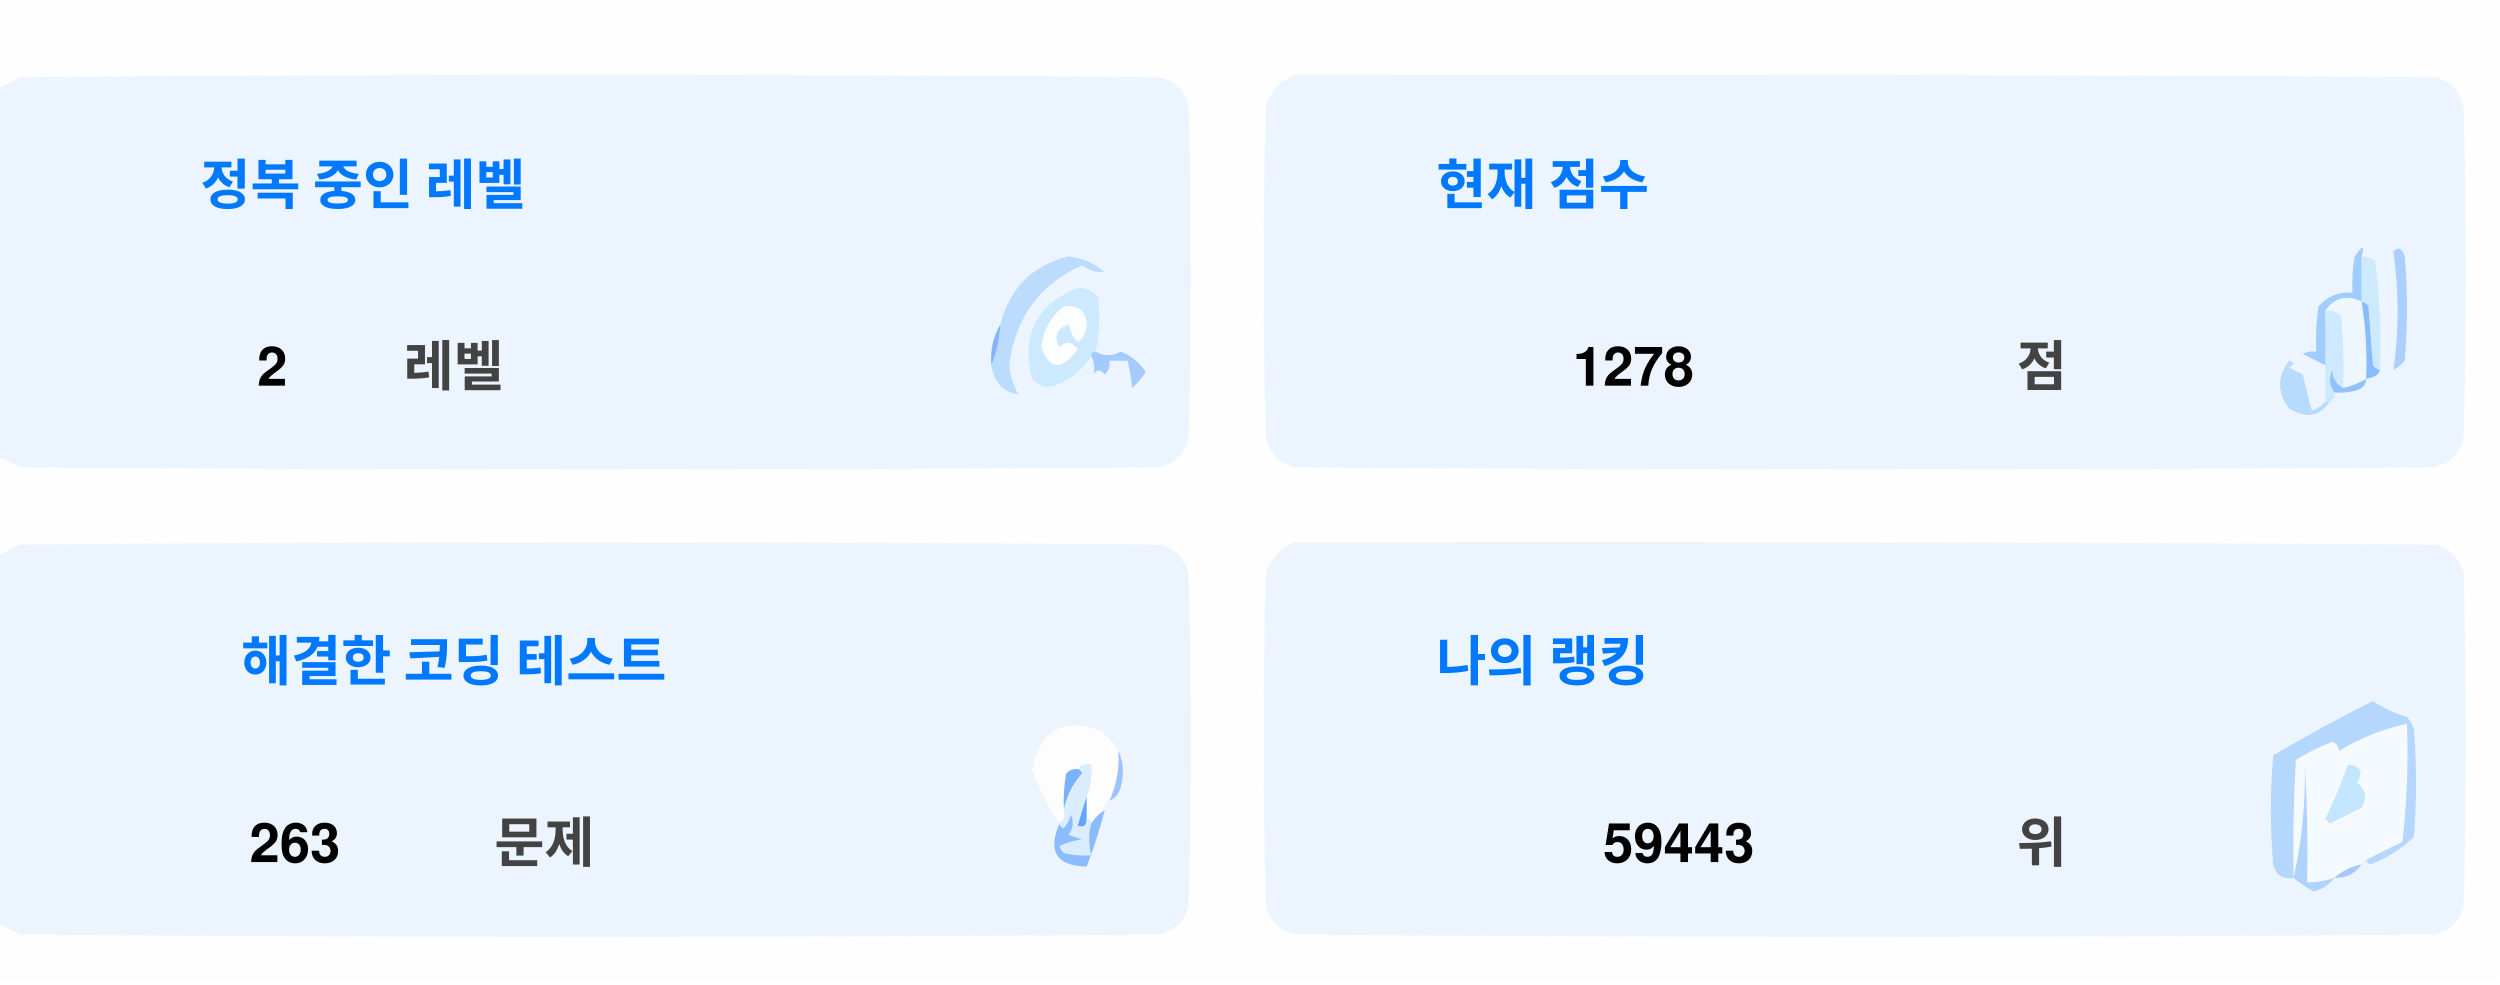
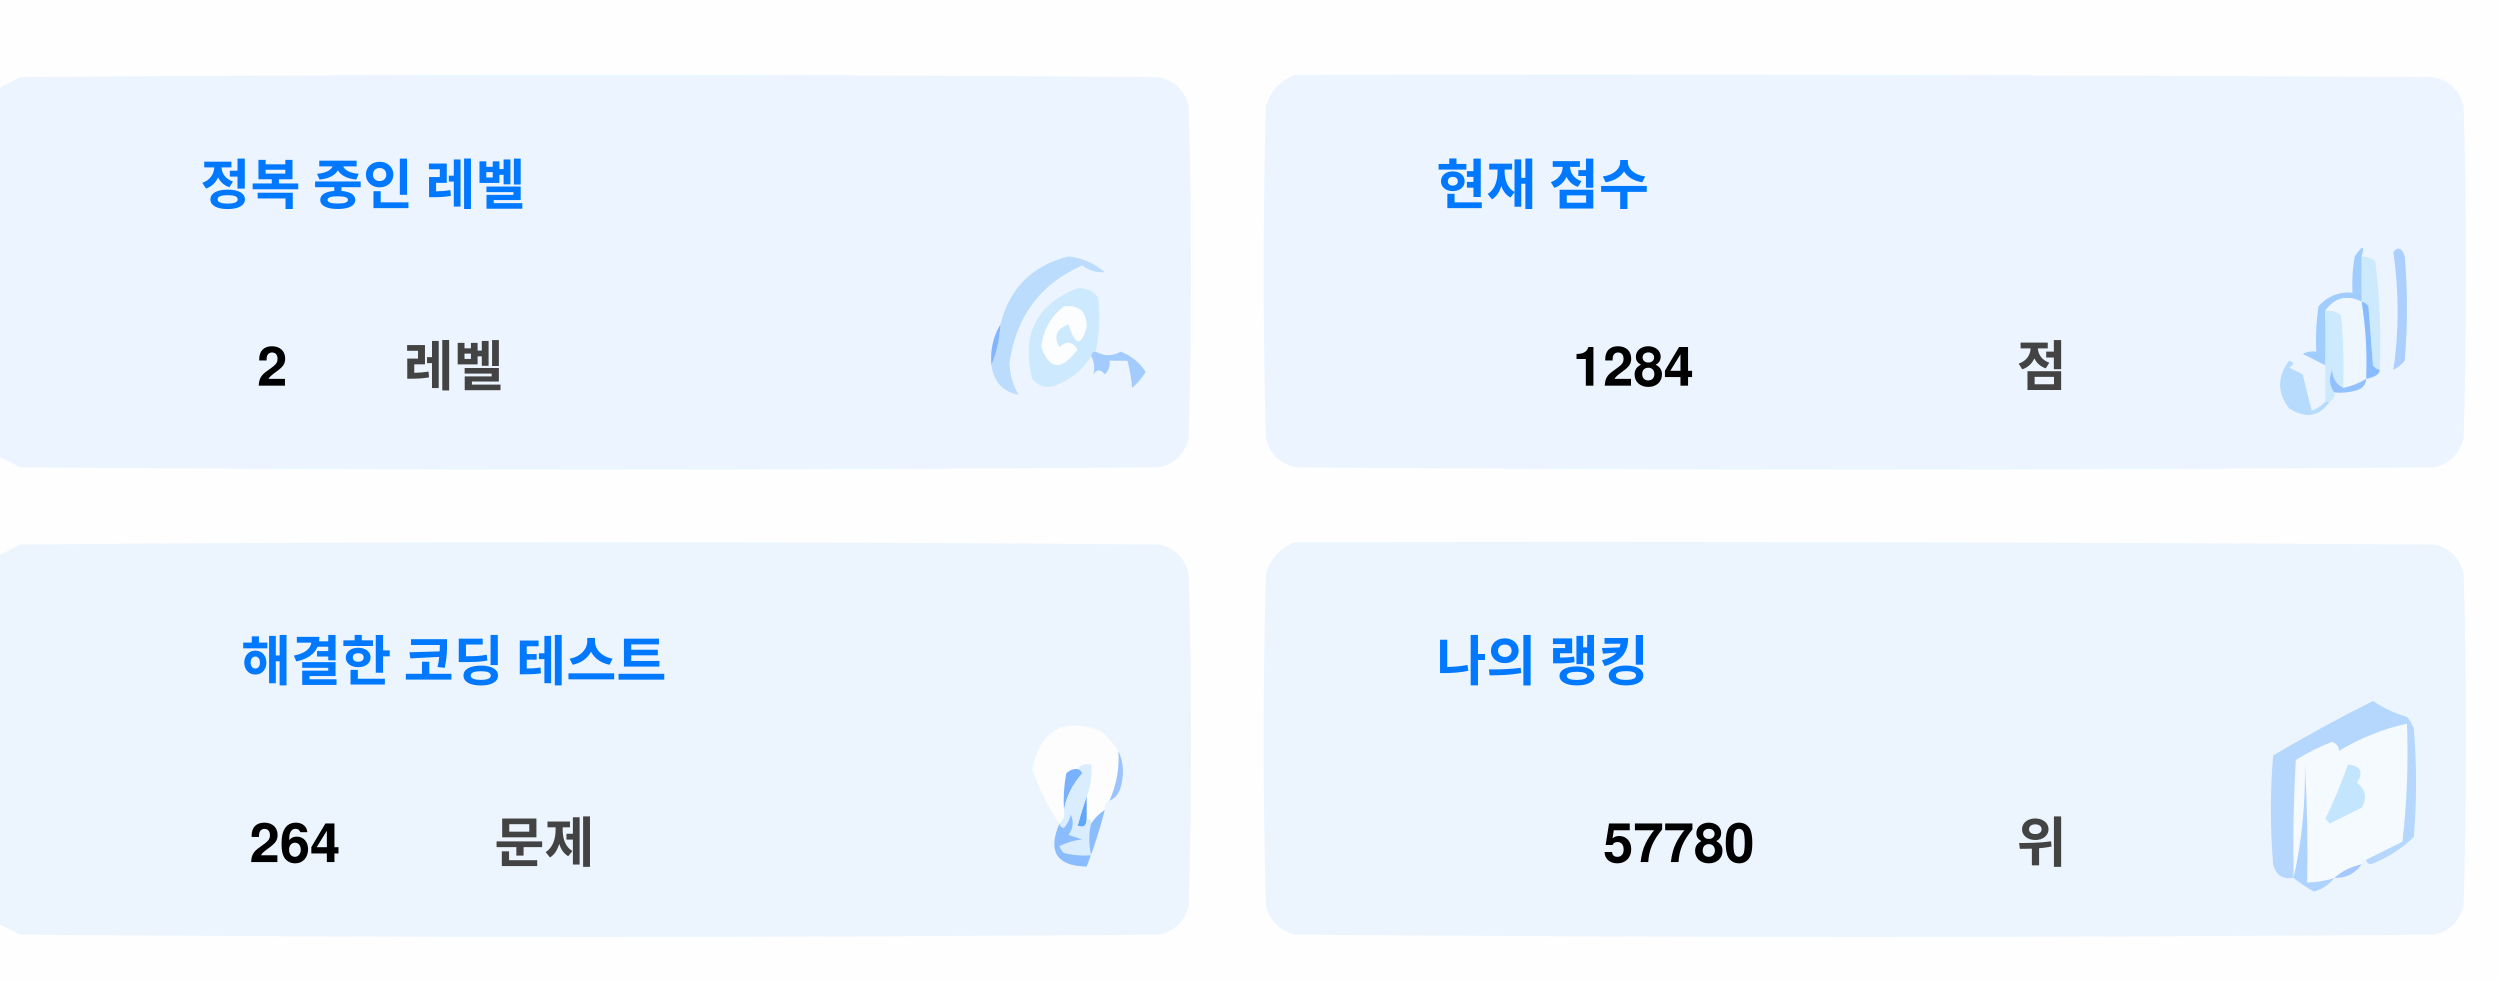
<svg xmlns="http://www.w3.org/2000/svg" version="1.1" width="551px" height="217px" style="shape-rendering:geometricPrecision; text-rendering:geometricPrecision; image-rendering:optimizeQuality; fill-rule:evenodd; clip-rule:evenodd">
  <style>.title {fill: #434343;font-size: 1rem;line-height: 1.5rem;font-weight: bold;font-family: -apple-system, BlinkMacSystemFont, Segoe UI, Helvetica, Arial, sans-serif, Apple Color Emoji, Segoe UI Emoji;}.desc {fill: #434343;font-size: 2.5rem;font-weight: bold;line-height: 1.5rem;font-family: -apple-system, BlinkMacSystemFont, Segoe UI, Helvetica, Arial, sans-serif, Apple Color Emoji, Segoe UI Emoji;}.desc-2 {fill: #434343;font-size: 1rem;font-weight: bold;line-height: 1.5rem;font-family: -apple-system, BlinkMacSystemFont, Segoe UI, Helvetica, Arial, sans-serif, Apple Color Emoji, Segoe UI Emoji;}.text, .desc {animation: twinkling 4s ease-in-out infinite;}@keyframes twinkling {40% { opacity: 1; }50% { opacity: 0.5; }60% { opacity: 1; }70% { opacity: 0.5; }80% { opacity: 1; }}</style>
  <g>
    <path style="opacity:1" fill="#fefefe" d="M -0.5,-0.5 C 183.167,-0.5 366.833,-0.5 550.5,-0.5C 550.5,71.833 550.5,144.167 550.5,216.5C 366.833,216.5 183.167,216.5 -0.5,216.5C -0.5,212.167 -0.5,207.833 -0.5,203.5C 1.14,204.32 2.807,205.153 4.5,206C 88.167,206.667 171.833,206.667 255.5,206C 259,205.167 261.167,203 262,199.5C 262.667,175.167 262.667,150.833 262,126.5C 261.167,123 259,120.833 255.5,120C 171.833,119.333 88.167,119.333 4.5,120C 2.807,120.847 1.14,121.68 -0.5,122.5C -0.5,115.167 -0.5,107.833 -0.5,100.5C 1.14,101.32 2.807,102.153 4.5,103C 88.167,103.667 171.833,103.667 255.5,103C 259,102.167 261.167,100 262,96.5C 262.667,72.167 262.667,47.833 262,23.5C 261.167,20 259,17.833 255.5,17C 171.833,16.333 88.167,16.333 4.5,17C 2.807,17.847 1.14,18.68 -0.5,19.5C -0.5,12.833 -0.5,6.167 -0.5,-0.5 Z" />
  </g>
  <g>
    <path style="opacity:1" fill="#ecf5ff" d="M -0.5,100.5 C -0.5,73.5 -0.5,46.5 -0.5,19.5C 1.14,18.68 2.807,17.847 4.5,17C 88.167,16.333 171.833,16.333 255.5,17C 259,17.833 261.167,20 262,23.5C 262.667,47.833 262.667,72.167 262,96.5C 261.167,100 259,102.167 255.5,103C 171.833,103.667 88.167,103.667 4.5,103C 2.807,102.153 1.14,101.32 -0.5,100.5 Z" />
  </g>
  <g>
    <path style="opacity:1" fill="#ecf5ff" d="M 285.5,16.5 C 369.167,16.333 452.834,16.5 536.5,17C 540,17.833 542.167,20 543,23.5C 543.667,47.833 543.667,72.167 543,96.5C 542.167,100 540,102.167 536.5,103C 452.833,103.667 369.167,103.667 285.5,103C 282,102.167 279.833,100 279,96.5C 278.333,72.167 278.333,47.833 279,23.5C 280.018,19.985 282.185,17.652 285.5,16.5 Z" />
  </g>
  <g>
    <path style="opacity:1" fill="#cdeafd" d="M 520.5,56.5 C 521.583,56.539 522.583,56.873 523.5,57.5C 524.498,65.472 524.831,73.472 524.5,81.5C 523.883,81.389 523.383,81.056 523,80.5C 522.667,76.167 522.333,71.833 522,67.5C 521.617,66.944 521.117,66.611 520.5,66.5C 520.5,63.167 520.5,59.833 520.5,56.5 Z" />
  </g>
  <g>
    <path style="opacity:1" fill="#abcfff" d="M 527.5,55.5 C 528.566,54.308 529.399,54.641 530,56.5C 530.667,64.167 530.667,71.833 530,79.5C 529.311,80.357 528.478,81.023 527.5,81.5C 528.758,73.08 528.758,64.414 527.5,55.5 Z" />
  </g>
  <g>
    <path style="opacity:1" fill="#bbdcfd" d="M 218.5,80.5 C 219.657,77.727 220.324,74.727 220.5,71.5C 222.49,63.51 227.49,58.51 235.5,56.5C 238.528,56.847 241.194,58.014 243.5,60C 241.744,60.141 240.078,59.641 238.5,58.5C 229.247,62.607 223.914,69.773 222.5,80C 222.565,82.526 223.232,84.859 224.5,87C 221.07,86.397 219.07,84.231 218.5,80.5 Z" />
  </g>
  <g>
    <path style="opacity:1" fill="#cde9fd" d="M 241.5,77.5 C 240.833,77.5 240.5,77.833 240.5,78.5C 238.628,81.529 235.961,83.695 232.5,85C 230.536,85.624 228.869,85.124 227.5,83.5C 225.021,73.791 228.354,67.124 237.5,63.5C 239.374,63.39 240.874,64.056 242,65.5C 242.497,69.524 242.331,73.524 241.5,77.5 Z" />
  </g>
  <g>
    <path style="opacity:1" fill="#fcfdfe" d="M 234.5,67.5 C 237.826,67.162 239.493,68.662 239.5,72C 238.334,76.434 237,76.267 235.5,71.5C 232.832,72.515 232.166,74.182 233.5,76.5C 235.017,75.089 236.351,75.256 237.5,77C 234.006,81.771 231.34,81.605 229.5,76.5C 229.904,72.771 231.571,69.771 234.5,67.5 Z" />
  </g>
  <g>
    <path style="opacity:1" fill="#a1ccfe" d="M 520.5,56.5 C 520.5,59.833 520.5,63.167 520.5,66.5C 517.238,64.922 514.572,65.589 512.5,68.5C 512.617,72.81 512.617,76.81 512.5,80.5C 510.86,79.68 509.193,78.847 507.5,78C 508.448,77.517 509.448,77.35 510.5,77.5C 510.335,74.15 510.502,70.817 511,67.5C 512.995,65.253 515.495,64.253 518.5,64.5C 518.336,61.813 518.503,59.146 519,56.5C 520.731,53.969 521.231,53.969 520.5,56.5 Z" />
  </g>
  <g>
    <path style="opacity:1" fill="#cde9fd" d="M 512.5,68.5 C 513.822,68.33 514.989,68.663 516,69.5C 516.499,74.823 516.666,80.156 516.5,85.5C 514.955,84.77 514.122,83.437 514,81.5C 513.22,83.387 513.387,85.054 514.5,86.5C 514.672,87.492 514.338,88.158 513.5,88.5C 513.167,88.5 512.833,88.5 512.5,88.5C 512.5,85.833 512.5,83.167 512.5,80.5C 512.617,76.81 512.617,72.81 512.5,68.5 Z" />
  </g>
  <g>
    <path style="opacity:1" fill="#eef6fe" d="M 520.5,66.5 C 521.407,72.106 521.74,77.773 521.5,83.5C 519.95,84.441 518.284,85.108 516.5,85.5C 516.666,80.156 516.499,74.823 516,69.5C 514.989,68.663 513.822,68.33 512.5,68.5C 514.572,65.589 517.238,64.922 520.5,66.5 Z" />
  </g>
  <g>
    <path style="opacity:1" fill="#88bcff" d="M 520.5,66.5 C 521.117,66.611 521.617,66.944 522,67.5C 522.333,71.833 522.667,76.167 523,80.5C 523.383,81.056 523.883,81.389 524.5,81.5C 524.445,82.469 523.445,83.136 521.5,83.5C 521.74,77.773 521.407,72.106 520.5,66.5 Z" />
  </g>
  <g>
    <path style="opacity:1" fill="#82b5fe" d="M 220.5,71.5 C 220.324,74.727 219.657,77.727 218.5,80.5C 218.215,77.171 218.882,74.171 220.5,71.5 Z" />
  </g>
  <g>
    <path style="opacity:1" fill="#a3cbfe" d="M 240.5,78.5 C 240.5,77.833 240.833,77.5 241.5,77.5C 243.391,78.536 245.224,78.536 247,77.5C 249.391,78.429 251.225,79.929 252.5,82C 251.681,83.319 250.681,84.486 249.5,85.5C 249.409,83.777 249.075,81.777 248.5,79.5C 247.167,79.5 245.833,79.5 244.5,79.5C 244.719,80.675 244.386,81.675 243.5,82.5C 242.575,81.359 241.741,81.359 241,82.5C 241.331,80.981 241.164,79.648 240.5,78.5 Z" />
  </g>
  <g>
    <path style="opacity:1" fill="#b7dbfd" d="M 512.5,88.5 C 512.833,88.5 513.167,88.5 513.5,88.5C 511.199,91.857 508.199,92.357 504.5,90C 501.872,86.535 501.872,83.035 504.5,79.5C 505.696,79.846 505.696,80.346 504.5,81C 505.5,81.5 506.5,82 507.5,82.5C 508.167,85.167 508.833,87.833 509.5,90.5C 510.739,90.058 511.739,89.391 512.5,88.5 Z" />
  </g>
  <g>
    <path style="opacity:1" fill="#92c1fe" d="M 516.5,85.5 C 518.284,85.108 519.95,84.441 521.5,83.5C 521.423,84.75 520.756,85.583 519.5,86C 517.866,86.493 516.199,86.66 514.5,86.5C 513.387,85.054 513.22,83.387 514,81.5C 514.122,83.437 514.955,84.77 516.5,85.5 Z" />
  </g>
  <g>
    <path style="opacity:1" fill="#ecf5fe" d="M -0.5,203.5 C -0.5,176.5 -0.5,149.5 -0.5,122.5C 1.14,121.68 2.807,120.847 4.5,120C 88.167,119.333 171.833,119.333 255.5,120C 259,120.833 261.167,123 262,126.5C 262.667,150.833 262.667,175.167 262,199.5C 261.167,203 259,205.167 255.5,206C 171.833,206.667 88.167,206.667 4.5,206C 2.807,205.153 1.14,204.32 -0.5,203.5 Z" />
  </g>
  <g>
    <path style="opacity:1" fill="#ecf5fe" d="M 285.5,119.5 C 369.167,119.333 452.834,119.5 536.5,120C 540,120.833 542.167,123 543,126.5C 543.667,150.833 543.667,175.167 543,199.5C 542.167,203 540,205.167 536.5,206C 452.833,206.667 369.167,206.667 285.5,206C 282,205.167 279.833,203 279,199.5C 278.333,175.167 278.333,150.833 279,126.5C 280.018,122.985 282.185,120.652 285.5,119.5 Z" />
  </g>
  <g>
    <path style="opacity:1" fill="#fdfdfe" d="M 246.5,165.5 C 246.758,169.367 246.092,173.034 244.5,176.5C 243.662,176.842 243.328,177.508 243.5,178.5C 242.272,179.306 241.272,180.306 240.5,181.5C 240.5,180.833 240.167,180.5 239.5,180.5C 239.5,178.833 239.5,177.167 239.5,175.5C 240.369,173.283 240.702,170.95 240.5,168.5C 239.209,168.263 238.209,168.596 237.5,169.5C 236.504,169.414 235.671,169.748 235,170.5C 234.503,173.146 234.336,175.813 234.5,178.5C 234.737,179.791 234.404,180.791 233.5,181.5C 230.986,177.806 228.986,173.806 227.5,169.5C 229.309,160.957 234.309,158.124 242.5,161C 244.07,162.397 245.404,163.897 246.5,165.5 Z" />
  </g>
  <g>
    <path style="opacity:1" fill="#f5faff" d="M 521.5,189.5 C 520.833,189.5 520.5,189.833 520.5,190.5C 518.181,190.992 516.181,191.992 514.5,193.5C 512.565,194.15 510.565,194.483 508.5,194.5C 508.666,185.827 508.5,177.16 508,168.5C 508.141,177.227 507.308,185.56 505.5,193.5C 505.334,184.827 505.5,176.16 506,167.5C 508.527,165.903 511.194,164.57 514,163.5C 515.011,163.892 515.511,164.559 515.5,165.5C 520.21,162.641 525.21,160.641 530.5,159.5C 530.831,168.192 530.498,176.859 529.5,185.5C 526.807,186.847 524.14,188.18 521.5,189.5 Z" />
  </g>
  <g>
    <path style="opacity:1" fill="#b6d7fd" d="M 521.5,189.5 C 524.14,188.18 526.807,186.847 529.5,185.5C 530.498,176.859 530.831,168.192 530.5,159.5C 525.21,160.641 520.21,162.641 515.5,165.5C 515.511,164.559 515.011,163.892 514,163.5C 511.194,164.57 508.527,165.903 506,167.5C 505.5,176.16 505.334,184.827 505.5,193.5C 503.089,193.863 501.589,192.863 501,190.5C 500.333,182.5 500.333,174.5 501,166.5C 508.173,162.246 515.507,158.246 523,154.5C 525.304,156.068 527.804,157.235 530.5,158C 531.126,158.75 531.626,159.584 532,160.5C 532.667,168.5 532.667,176.5 532,184.5C 529.292,187.111 526.125,189.111 522.5,190.5C 521.893,190.376 521.56,190.043 521.5,189.5 Z" />
  </g>
  <g>
    <path style="opacity:1" fill="#c3e5fe" d="M 517.5,168.5 C 520.317,168.801 520.984,170.134 519.5,172.5C 521.439,174.122 521.772,175.956 520.5,178C 518.167,179.167 515.833,180.333 513.5,181.5C 513.167,181.167 512.833,180.833 512.5,180.5C 514.414,176.515 516.081,172.515 517.5,168.5 Z" />
  </g>
  <g>
    <path style="opacity:1" fill="#7ab1fc" d="M 237.5,169.5 C 238.043,169.56 238.376,169.893 238.5,170.5C 236.395,172.836 235.062,175.503 234.5,178.5C 234.336,175.813 234.503,173.146 235,170.5C 235.671,169.748 236.504,169.414 237.5,169.5 Z" />
  </g>
  <g>
    <path style="opacity:1" fill="#afd3ff" d="M 514.5,193.5 C 513.378,194.947 511.878,195.947 510,196.5C 508.348,195.601 506.848,194.601 505.5,193.5C 507.308,185.56 508.141,177.227 508,168.5C 508.5,177.16 508.666,185.827 508.5,194.5C 510.565,194.483 512.565,194.15 514.5,193.5 Z" />
  </g>
  <g>
    <path style="opacity:1" fill="#9cc3fd" d="M 246.5,165.5 C 247.634,167.966 247.801,170.633 247,173.5C 246.623,174.942 245.79,175.942 244.5,176.5C 246.092,173.034 246.758,169.367 246.5,165.5 Z" />
  </g>
  <g>
    <path style="opacity:1" fill="#62a6fc" d="M 239.5,175.5 C 239.5,177.167 239.5,178.833 239.5,180.5C 239.483,182.028 238.816,182.528 237.5,182C 238.117,179.723 238.784,177.556 239.5,175.5 Z" />
  </g>
  <g>
    <path style="opacity:1" fill="#daedfe" d="M 237.5,169.5 C 238.209,168.596 239.209,168.263 240.5,168.5C 240.702,170.95 240.369,173.283 239.5,175.5C 238.784,177.556 238.117,179.723 237.5,182C 238.816,182.528 239.483,182.028 239.5,180.5C 240.167,180.5 240.5,180.833 240.5,181.5C 239.918,183.669 239.918,186.002 240.5,188.5C 238.473,188.662 236.473,188.495 234.5,188C 234.043,187.586 233.709,187.086 233.5,186.5C 235.078,185.702 236.744,185.202 238.5,185C 237.5,184.667 236.5,184.333 235.5,184C 236.554,182.612 236.72,181.112 236,179.5C 235.751,180.624 235.251,181.624 234.5,182.5C 233.893,182.376 233.56,182.043 233.5,181.5C 234.404,180.791 234.737,179.791 234.5,178.5C 235.062,175.503 236.395,172.836 238.5,170.5C 238.376,169.893 238.043,169.56 237.5,169.5 Z" />
  </g>
  <g>
    <path style="opacity:1" fill="#8bbcfd" d="M 243.5,178.5 C 242.395,182.803 241.062,186.969 239.5,191C 232.857,190.847 230.857,187.68 233.5,181.5C 233.56,182.043 233.893,182.376 234.5,182.5C 235.251,181.624 235.751,180.624 236,179.5C 236.72,181.112 236.554,182.612 235.5,184C 236.5,184.333 237.5,184.667 238.5,185C 236.744,185.202 235.078,185.702 233.5,186.5C 233.709,187.086 234.043,187.586 234.5,188C 236.473,188.495 238.473,188.662 240.5,188.5C 239.918,186.002 239.918,183.669 240.5,181.5C 241.272,180.306 242.272,179.306 243.5,178.5 Z" />
  </g>
  <g>
    <path style="opacity:1" fill="#a4c8ff" d="M 520.5,190.5 C 519.089,192.539 517.089,193.539 514.5,193.5C 516.181,191.992 518.181,190.992 520.5,190.5 Z" />
  </g>
  <text text-anchor="middle" x="80" y="45" class="title" style="fill:#0078ff;" stroke="#none" stroke-width="1">정복 중인 레벨</text>
  <text text-anchor="middle" x="60" y="85" class="desc" style="fill:#000000;" stroke="#none" stroke-width="1">2</text>
  <text text-anchor="middle" x="100" y="85" class="desc-2" style="fill:#434343;" stroke="#none" stroke-width="1">레벨</text>
  <text text-anchor="middle" x="340" y="45" class="title" style="fill:#0078ff;" stroke="#none" stroke-width="1">현재 점수</text>
-   <text text-anchor="middle" x="360" y="85" class="desc" style="fill:#000000;" stroke="#none" stroke-width="1">1278</text>
+   <text text-anchor="middle" x="360" y="85" class="desc" style="fill:#000000;" stroke="#none" stroke-width="1">1284</text>
  <text text-anchor="middle" x="450" y="85" class="desc-2" style="fill:#434343;" stroke="#none" stroke-width="1">점</text>
  <text text-anchor="middle" x="100" y="150" class="title" style="fill:#0078ff;" stroke="#none" stroke-width="1">해결한 코딩 테스트</text>
-   <text text-anchor="middle" x="65" y="190" class="desc" style="fill:#000000;" stroke="#none" stroke-width="1">263</text>
+   <text text-anchor="middle" x="65" y="190" class="desc" style="fill:#000000;" stroke="#none" stroke-width="1">264</text>
  <text text-anchor="middle" x="120" y="190" class="desc-2" style="fill:#434343;" stroke="#none" stroke-width="1">문제</text>
  <text text-anchor="middle" x="340" y="150" class="title" style="fill:#0078ff;" stroke="#none" stroke-width="1">나의 랭킹</text>
-   <text text-anchor="middle" x="370" y="190" class="desc" style="fill:#000000;" stroke="#none" stroke-width="1">59443</text>
+   <text text-anchor="middle" x="370" y="190" class="desc" style="fill:#000000;" stroke="#none" stroke-width="1">57780</text>
  <text text-anchor="middle" x="450" y="190" class="desc-2" style="fill:#434343;" stroke="#none" stroke-width="1">위</text>
</svg>
